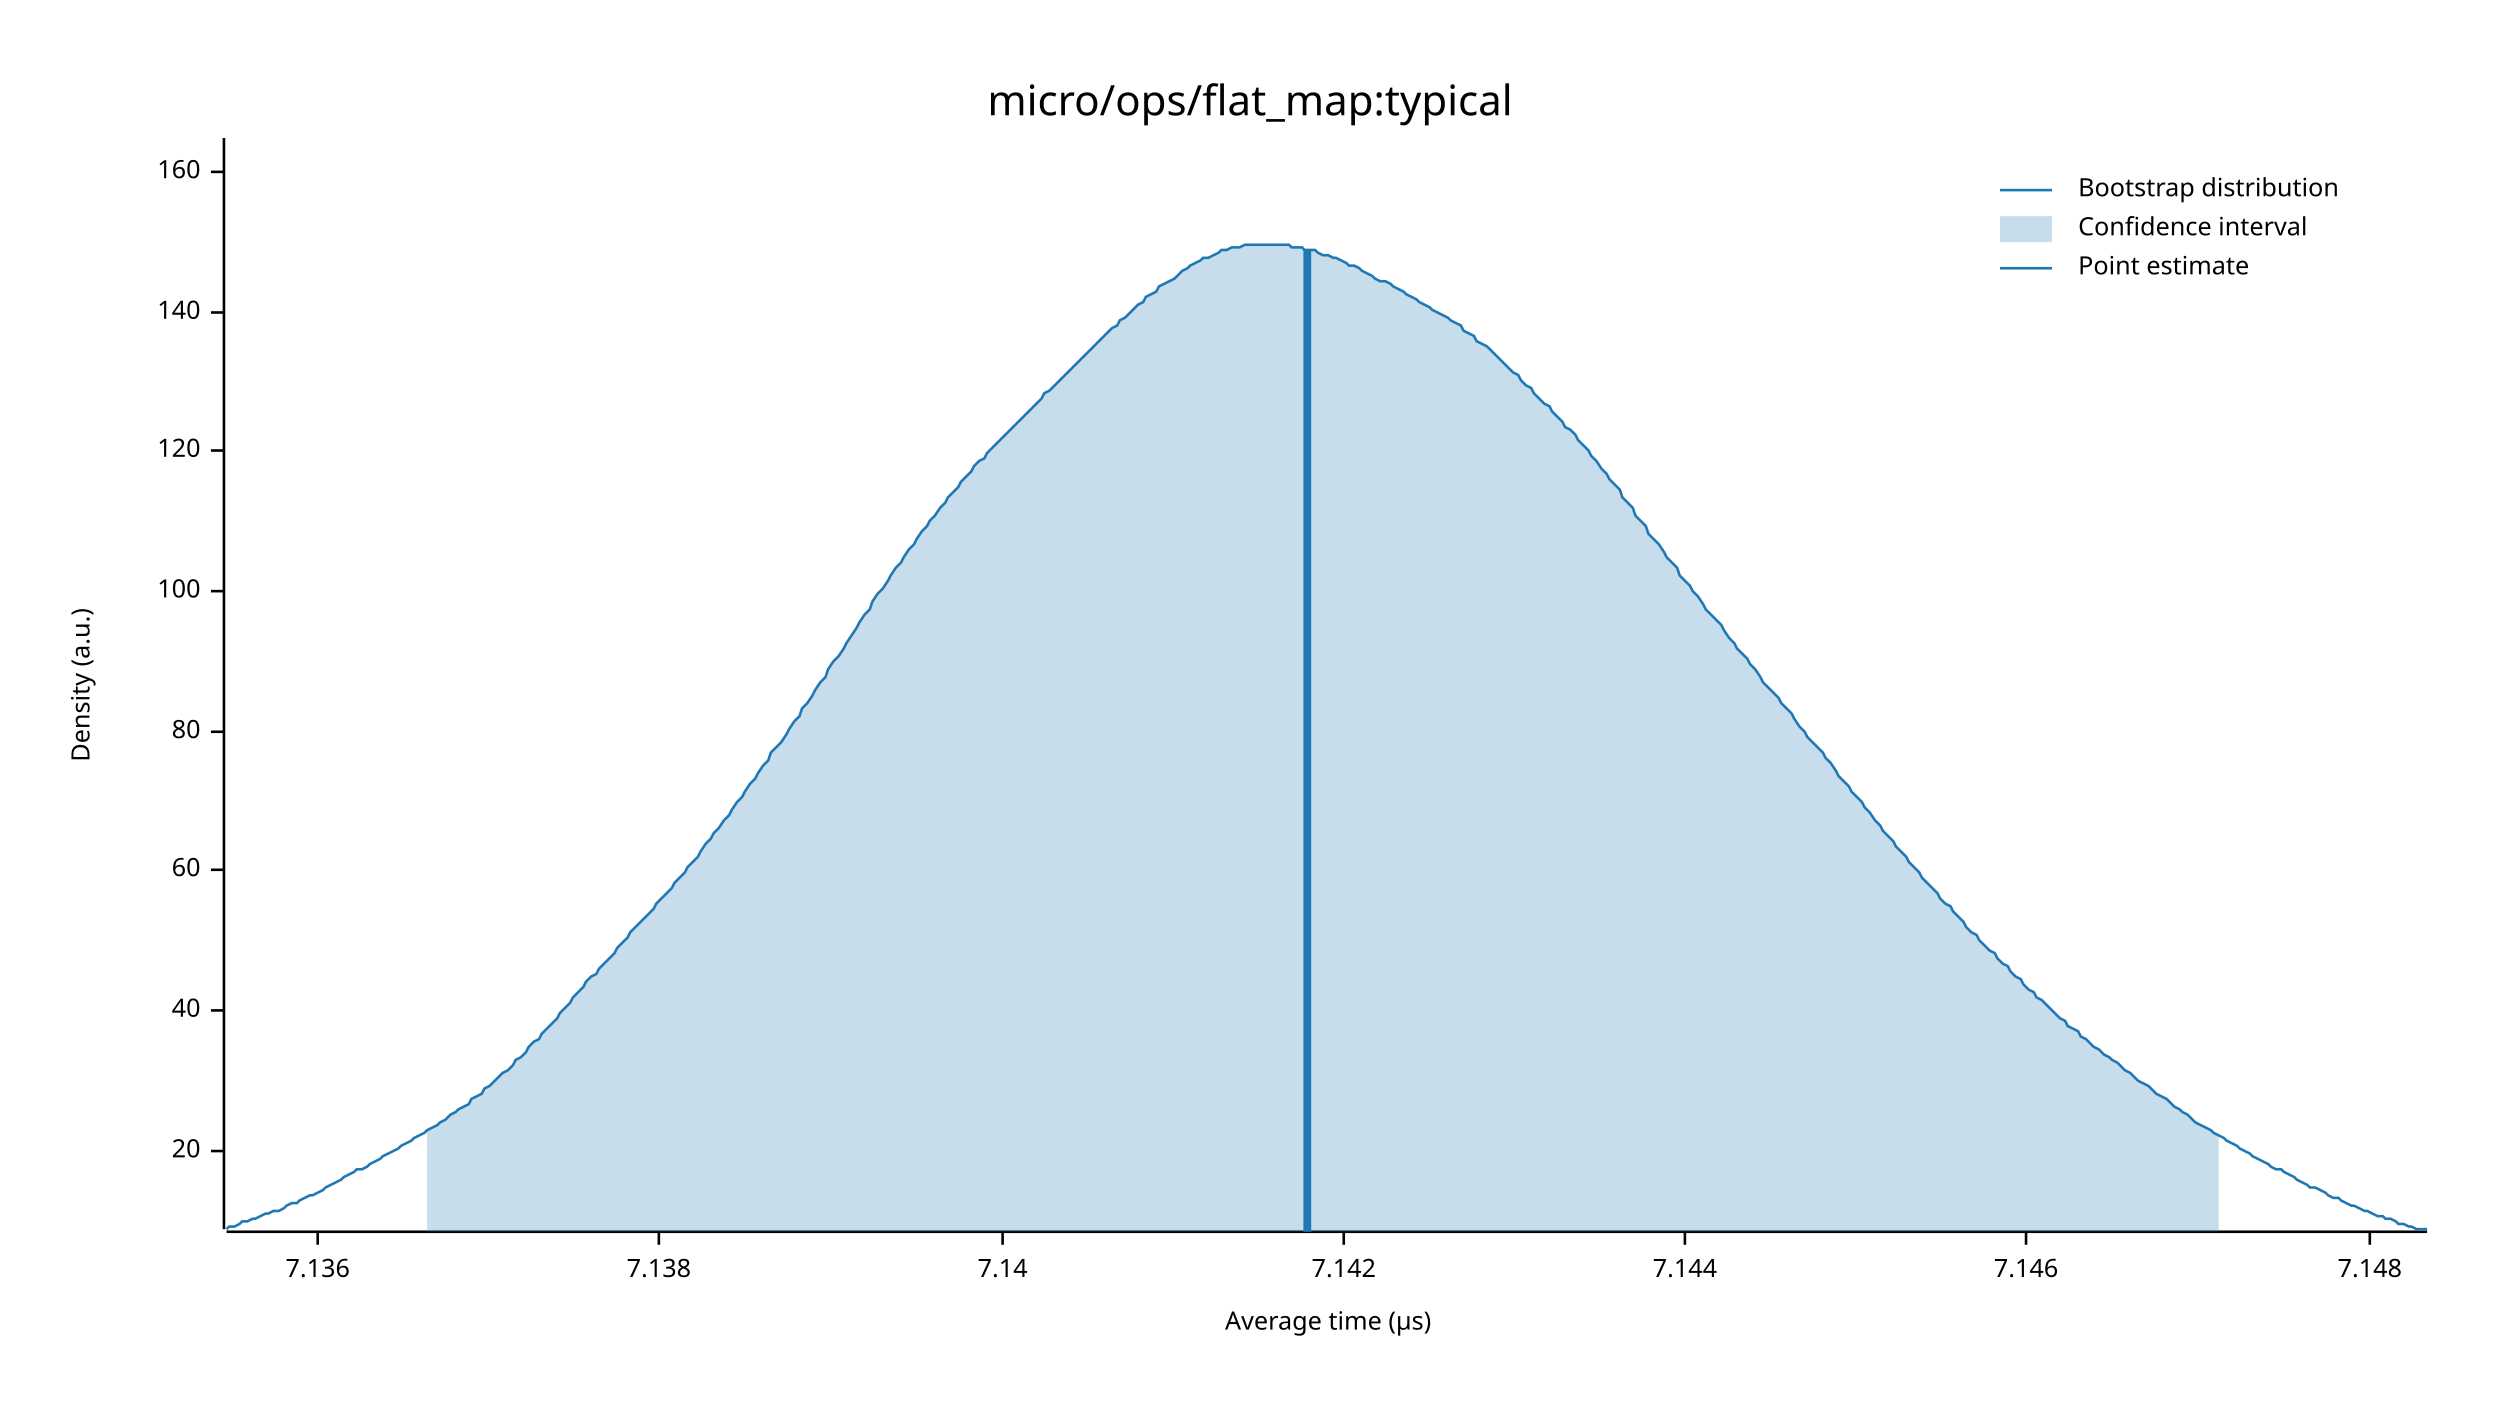
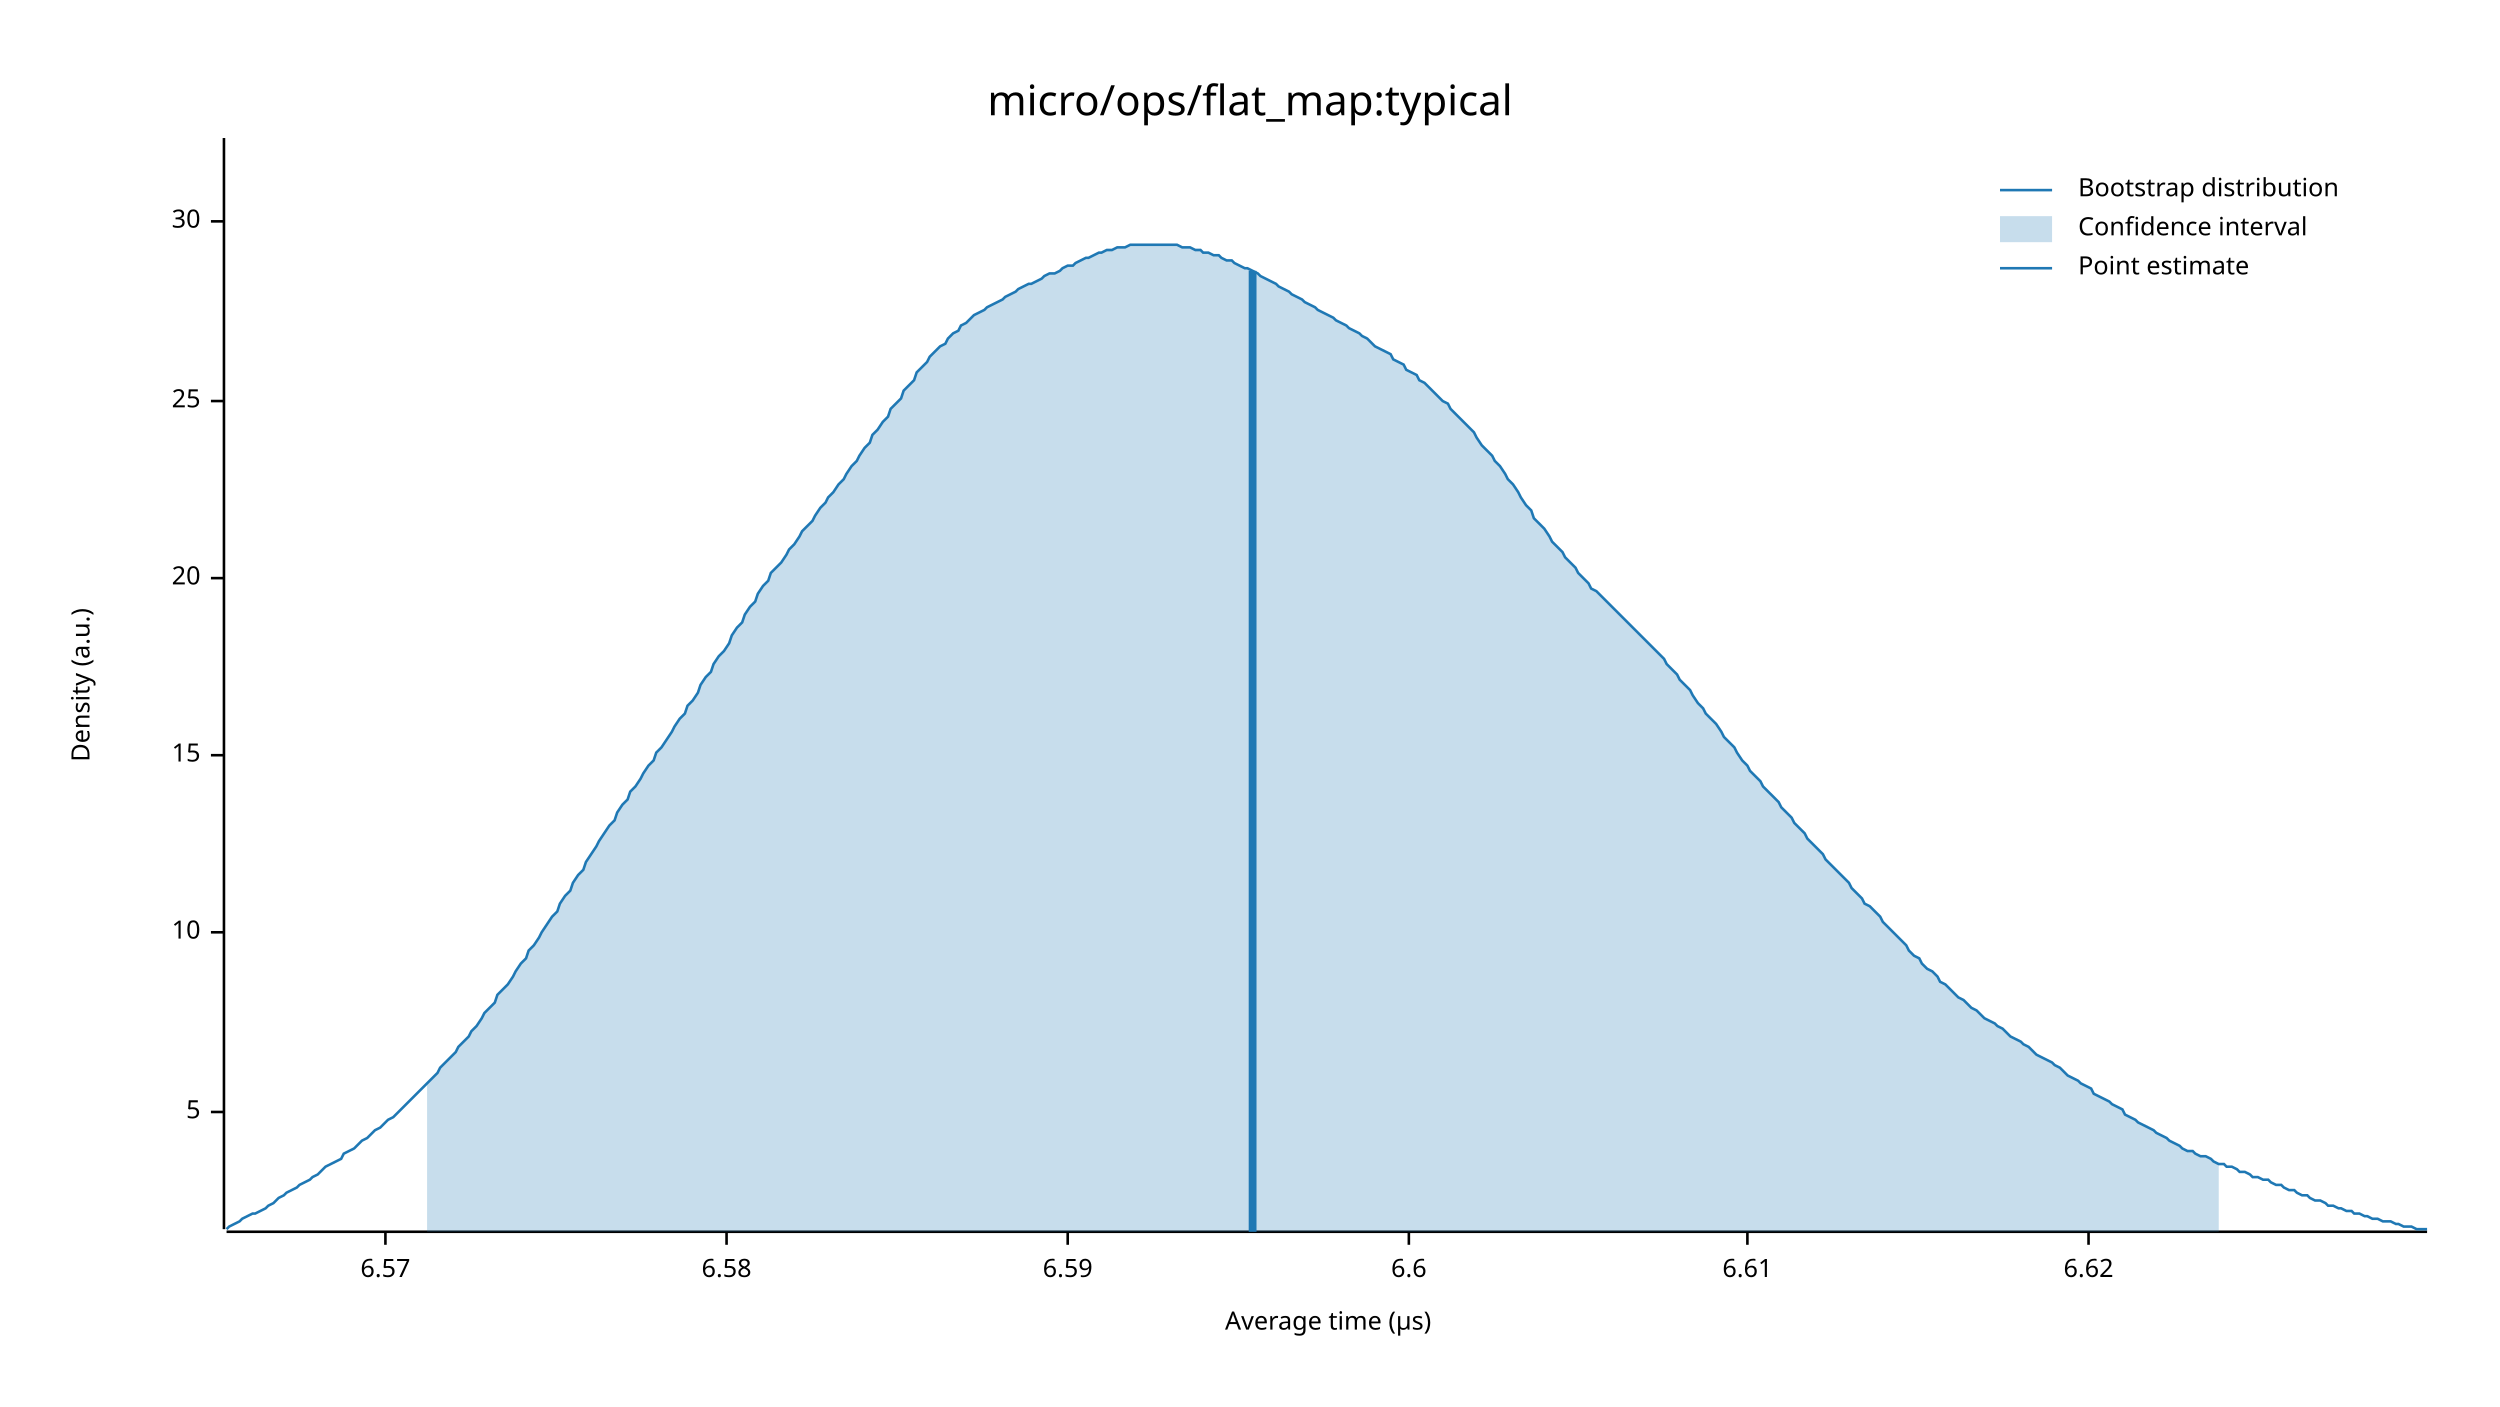
<svg xmlns="http://www.w3.org/2000/svg" width="960" height="540" viewBox="0 0 960 540">
  <text x="480" y="32" dy="0.76em" text-anchor="middle" font-family="sans-serif" font-size="16.129" opacity="1" fill="#000000">
micro/ops/flat_map:typical
</text>
  <text x="27" y="263" dy="0.76em" text-anchor="middle" font-family="sans-serif" font-size="9.677" opacity="1" fill="#000000" transform="rotate(270, 27, 263)">
Density (a.u.)
</text>
  <text x="510" y="513" dy="-0.5ex" text-anchor="middle" font-family="sans-serif" font-size="9.677" opacity="1" fill="#000000">
Average time (µs)
</text>
  <polyline fill="none" opacity="1" stroke="#000000" stroke-width="1" points="86,53 86,472 " />
-   <text x="77" y="442" dy="0.5ex" text-anchor="end" font-family="sans-serif" font-size="9.677" opacity="1" fill="#000000">
+   <text x="77" y="427" dy="0.5ex" text-anchor="end" font-family="sans-serif" font-size="9.677" opacity="1" fill="#000000">
+ 5
+ </text>
+   <polyline fill="none" opacity="1" stroke="#000000" stroke-width="1" points="81,427 86,427 " />
+   <text x="77" y="358" dy="0.5ex" text-anchor="end" font-family="sans-serif" font-size="9.677" opacity="1" fill="#000000">
+ 10
+ </text>
+   <polyline fill="none" opacity="1" stroke="#000000" stroke-width="1" points="81,358 86,358 " />
+   <text x="77" y="290" dy="0.5ex" text-anchor="end" font-family="sans-serif" font-size="9.677" opacity="1" fill="#000000">
+ 15
+ </text>
+   <polyline fill="none" opacity="1" stroke="#000000" stroke-width="1" points="81,290 86,290 " />
+   <text x="77" y="222" dy="0.5ex" text-anchor="end" font-family="sans-serif" font-size="9.677" opacity="1" fill="#000000">
20
</text>
-   <polyline fill="none" opacity="1" stroke="#000000" stroke-width="1" points="81,442 86,442 " />
-   <text x="77" y="388" dy="0.5ex" text-anchor="end" font-family="sans-serif" font-size="9.677" opacity="1" fill="#000000">
- 40
+   <polyline fill="none" opacity="1" stroke="#000000" stroke-width="1" points="81,222 86,222 " />
+   <text x="77" y="154" dy="0.5ex" text-anchor="end" font-family="sans-serif" font-size="9.677" opacity="1" fill="#000000">
+ 25
</text>
-   <polyline fill="none" opacity="1" stroke="#000000" stroke-width="1" points="81,388 86,388 " />
-   <text x="77" y="334" dy="0.5ex" text-anchor="end" font-family="sans-serif" font-size="9.677" opacity="1" fill="#000000">
- 60
+   <polyline fill="none" opacity="1" stroke="#000000" stroke-width="1" points="81,154 86,154 " />
+   <text x="77" y="85" dy="0.5ex" text-anchor="end" font-family="sans-serif" font-size="9.677" opacity="1" fill="#000000">
+ 30
</text>
-   <polyline fill="none" opacity="1" stroke="#000000" stroke-width="1" points="81,334 86,334 " />
-   <text x="77" y="281" dy="0.5ex" text-anchor="end" font-family="sans-serif" font-size="9.677" opacity="1" fill="#000000">
- 80
+   <polyline fill="none" opacity="1" stroke="#000000" stroke-width="1" points="81,85 86,85 " />
+   <polyline fill="none" opacity="1" stroke="#000000" stroke-width="1" points="87,473 932,473 " />
+   <text x="148" y="483" dy="0.76em" text-anchor="middle" font-family="sans-serif" font-size="9.677" opacity="1" fill="#000000">
+ 6.57
</text>
-   <polyline fill="none" opacity="1" stroke="#000000" stroke-width="1" points="81,281 86,281 " />
-   <text x="77" y="227" dy="0.5ex" text-anchor="end" font-family="sans-serif" font-size="9.677" opacity="1" fill="#000000">
- 100
+   <polyline fill="none" opacity="1" stroke="#000000" stroke-width="1" points="148,473 148,478 " />
+   <text x="279" y="483" dy="0.76em" text-anchor="middle" font-family="sans-serif" font-size="9.677" opacity="1" fill="#000000">
+ 6.58
</text>
-   <polyline fill="none" opacity="1" stroke="#000000" stroke-width="1" points="81,227 86,227 " />
-   <text x="77" y="173" dy="0.5ex" text-anchor="end" font-family="sans-serif" font-size="9.677" opacity="1" fill="#000000">
- 120
+   <polyline fill="none" opacity="1" stroke="#000000" stroke-width="1" points="279,473 279,478 " />
+   <text x="410" y="483" dy="0.76em" text-anchor="middle" font-family="sans-serif" font-size="9.677" opacity="1" fill="#000000">
+ 6.59
</text>
-   <polyline fill="none" opacity="1" stroke="#000000" stroke-width="1" points="81,173 86,173 " />
-   <text x="77" y="120" dy="0.5ex" text-anchor="end" font-family="sans-serif" font-size="9.677" opacity="1" fill="#000000">
- 140
+   <polyline fill="none" opacity="1" stroke="#000000" stroke-width="1" points="410,473 410,478 " />
+   <text x="541" y="483" dy="0.76em" text-anchor="middle" font-family="sans-serif" font-size="9.677" opacity="1" fill="#000000">
+ 6.6
</text>
-   <polyline fill="none" opacity="1" stroke="#000000" stroke-width="1" points="81,120 86,120 " />
-   <text x="77" y="66" dy="0.5ex" text-anchor="end" font-family="sans-serif" font-size="9.677" opacity="1" fill="#000000">
- 160
+   <polyline fill="none" opacity="1" stroke="#000000" stroke-width="1" points="541,473 541,478 " />
+   <text x="671" y="483" dy="0.76em" text-anchor="middle" font-family="sans-serif" font-size="9.677" opacity="1" fill="#000000">
+ 6.61
</text>
-   <polyline fill="none" opacity="1" stroke="#000000" stroke-width="1" points="81,66 86,66 " />
-   <polyline fill="none" opacity="1" stroke="#000000" stroke-width="1" points="87,473 932,473 " />
-   <text x="122" y="483" dy="0.76em" text-anchor="middle" font-family="sans-serif" font-size="9.677" opacity="1" fill="#000000">
- 7.136
+   <polyline fill="none" opacity="1" stroke="#000000" stroke-width="1" points="671,473 671,478 " />
+   <text x="802" y="483" dy="0.76em" text-anchor="middle" font-family="sans-serif" font-size="9.677" opacity="1" fill="#000000">
+ 6.62
</text>
-   <polyline fill="none" opacity="1" stroke="#000000" stroke-width="1" points="122,473 122,478 " />
-   <text x="253" y="483" dy="0.76em" text-anchor="middle" font-family="sans-serif" font-size="9.677" opacity="1" fill="#000000">
- 7.138
- </text>
-   <polyline fill="none" opacity="1" stroke="#000000" stroke-width="1" points="253,473 253,478 " />
-   <text x="385" y="483" dy="0.76em" text-anchor="middle" font-family="sans-serif" font-size="9.677" opacity="1" fill="#000000">
- 7.14
- </text>
-   <polyline fill="none" opacity="1" stroke="#000000" stroke-width="1" points="385,473 385,478 " />
-   <text x="516" y="483" dy="0.76em" text-anchor="middle" font-family="sans-serif" font-size="9.677" opacity="1" fill="#000000">
- 7.142
- </text>
-   <polyline fill="none" opacity="1" stroke="#000000" stroke-width="1" points="516,473 516,478 " />
-   <text x="647" y="483" dy="0.76em" text-anchor="middle" font-family="sans-serif" font-size="9.677" opacity="1" fill="#000000">
- 7.144
- </text>
-   <polyline fill="none" opacity="1" stroke="#000000" stroke-width="1" points="647,473 647,478 " />
-   <text x="778" y="483" dy="0.76em" text-anchor="middle" font-family="sans-serif" font-size="9.677" opacity="1" fill="#000000">
- 7.146
- </text>
-   <polyline fill="none" opacity="1" stroke="#000000" stroke-width="1" points="778,473 778,478 " />
-   <text x="910" y="483" dy="0.76em" text-anchor="middle" font-family="sans-serif" font-size="9.677" opacity="1" fill="#000000">
- 7.148
- </text>
-   <polyline fill="none" opacity="1" stroke="#000000" stroke-width="1" points="910,473 910,478 " />
-   <polyline fill="none" opacity="1" stroke="#1F78B4" stroke-width="1" points="87,472 88,471 90,471 92,470 93,469 95,469 97,468 98,468 100,467 102,466 103,466 105,465 107,465 109,464 110,463 112,462 114,462 115,461 117,460 119,459 120,459 122,458 124,457 125,456 127,455 129,454 131,453 132,452 134,451 136,450 137,449 139,449 141,448 142,447 144,446 146,445 147,444 149,443 151,442 153,441 154,440 156,439 158,438 159,437 161,436 163,435 164,434 166,433 168,432 169,431 171,430 173,428 175,427 176,426 178,425 180,424 181,422 183,421 185,420 186,418 188,417 190,415 191,414 193,412 195,411 197,409 198,407 200,406 202,404 203,402 205,400 207,399 208,397 210,395 212,393 214,391 215,389 217,387 219,385 220,383 222,381 224,379 225,377 227,375 229,374 230,372 232,370 234,368 236,366 237,364 239,362 241,360 242,358 244,356 246,354 247,353 249,351 251,349 252,347 254,345 256,343 258,341 259,339 261,337 263,335 264,333 266,331 268,329 269,327 271,324 273,322 274,320 276,318 278,315 280,313 281,311 283,308 285,306 286,304 288,301 290,299 291,297 293,294 295,292 296,289 298,287 300,285 302,282 303,280 305,277 307,275 308,272 310,270 312,267 313,265 315,262 317,260 318,257 320,254 322,252 324,249 325,247 327,244 329,241 330,239 332,236 334,234 335,231 337,228 339,226 341,223 342,221 344,218 346,216 347,214 349,211 351,209 352,207 354,204 356,202 357,200 359,198 361,195 363,193 364,191 366,189 368,187 369,185 371,183 373,181 374,179 376,177 378,176 379,174 381,172 383,170 385,168 386,167 388,165 390,163 391,162 393,160 395,158 396,157 398,155 400,153 401,151 403,150 405,148 407,146 408,145 410,143 412,141 413,140 415,138 417,136 418,135 420,133 422,131 423,130 425,128 427,126 429,125 430,123 432,122 434,120 435,119 437,117 439,116 440,114 442,113 444,112 445,110 447,109 449,108 451,107 452,106 454,104 456,103 457,102 459,101 461,100 462,99 464,99 466,98 468,97 469,96 471,96 473,95 474,95 476,95 478,94 479,94 481,94 483,94 484,94 486,94 488,94 490,94 491,94 493,94 495,94 496,95 498,95 500,95 501,96 503,96 505,96 506,97 508,98 510,98 512,99 513,99 515,100 517,101 518,102 520,102 522,103 523,104 525,105 527,106 528,107 530,108 532,108 534,109 535,110 537,111 539,112 540,113 542,114 544,115 545,116 547,117 549,118 550,119 552,120 554,121 556,122 557,123 559,124 561,125 562,127 564,128 566,129 567,131 569,132 571,133 573,135 574,136 576,138 578,140 579,141 581,143 583,144 584,146 586,148 588,149 589,151 591,153 593,155 595,156 596,158 598,160 600,162 601,164 603,165 605,167 606,169 608,171 610,173 611,175 613,177 615,180 617,182 618,184 620,186 622,188 623,191 625,193 627,195 628,198 630,200 632,202 633,205 635,207 637,209 639,212 640,214 642,216 644,218 645,221 647,223 649,225 650,227 652,229 654,232 655,234 657,236 659,238 661,240 662,242 664,245 666,247 667,249 669,251 671,253 672,255 674,257 676,260 677,262 679,264 681,266 683,268 684,270 686,272 688,274 689,276 691,279 693,281 694,283 696,285 698,287 700,289 701,291 703,293 705,296 706,298 708,300 710,302 711,304 713,306 715,308 716,310 718,312 720,315 722,317 723,319 725,321 727,323 728,325 730,327 732,329 733,331 735,333 737,335 738,337 740,339 742,341 744,343 745,345 747,347 749,348 750,350 752,352 754,354 755,356 757,358 759,359 760,361 762,363 764,365 766,366 767,368 769,370 771,371 772,373 774,375 776,376 777,378 779,380 781,381 782,383 784,384 786,386 788,388 789,389 791,391 793,392 794,394 796,395 798,396 799,398 801,399 803,401 804,402 806,403 808,405 810,406 811,407 813,408 815,410 816,411 818,412 820,414 821,415 823,416 825,417 827,419 828,420 830,421 832,422 833,423 835,425 837,426 838,427 840,428 842,430 843,431 845,432 847,433 849,434 850,435 852,436 854,437 855,438 857,439 859,440 860,441 862,442 864,443 865,444 867,445 869,446 871,447 872,448 874,449 876,449 877,450 879,451 881,452 882,453 884,454 886,455 887,456 889,456 891,457 893,458 894,459 896,460 898,460 899,461 901,462 903,463 904,463 906,464 908,465 909,465 911,466 913,467 915,467 916,468 918,468 920,469 921,470 923,470 925,471 926,471 928,472 930,472 932,472 " />
-   <polygon opacity="0.25" fill="#1F78B4" points="164,434 166,433 168,432 169,431 171,430 173,428 175,427 176,426 178,425 180,424 181,422 183,421 185,420 186,418 188,417 190,415 191,414 193,412 195,411 197,409 198,407 200,406 202,404 203,402 205,400 207,399 208,397 210,395 212,393 214,391 215,389 217,387 219,385 220,383 222,381 224,379 225,377 227,375 229,374 230,372 232,370 234,368 236,366 237,364 239,362 241,360 242,358 244,356 246,354 247,353 249,351 251,349 252,347 254,345 256,343 258,341 259,339 261,337 263,335 264,333 266,331 268,329 269,327 271,324 273,322 274,320 276,318 278,315 280,313 281,311 283,308 285,306 286,304 288,301 290,299 291,297 293,294 295,292 296,289 298,287 300,285 302,282 303,280 305,277 307,275 308,272 310,270 312,267 313,265 315,262 317,260 318,257 320,254 322,252 324,249 325,247 327,244 329,241 330,239 332,236 334,234 335,231 337,228 339,226 341,223 342,221 344,218 346,216 347,214 349,211 351,209 352,207 354,204 356,202 357,200 359,198 361,195 363,193 364,191 366,189 368,187 369,185 371,183 373,181 374,179 376,177 378,176 379,174 381,172 383,170 385,168 386,167 388,165 390,163 391,162 393,160 395,158 396,157 398,155 400,153 401,151 403,150 405,148 407,146 408,145 410,143 412,141 413,140 415,138 417,136 418,135 420,133 422,131 423,130 425,128 427,126 429,125 430,123 432,122 434,120 435,119 437,117 439,116 440,114 442,113 444,112 445,110 447,109 449,108 451,107 452,106 454,104 456,103 457,102 459,101 461,100 462,99 464,99 466,98 468,97 469,96 471,96 473,95 474,95 476,95 478,94 479,94 481,94 483,94 484,94 486,94 488,94 490,94 491,94 493,94 495,94 496,95 498,95 500,95 501,96 503,96 505,96 506,97 508,98 510,98 512,99 513,99 515,100 517,101 518,102 520,102 522,103 523,104 525,105 527,106 528,107 530,108 532,108 534,109 535,110 537,111 539,112 540,113 542,114 544,115 545,116 547,117 549,118 550,119 552,120 554,121 556,122 557,123 559,124 561,125 562,127 564,128 566,129 567,131 569,132 571,133 573,135 574,136 576,138 578,140 579,141 581,143 583,144 584,146 586,148 588,149 589,151 591,153 593,155 595,156 596,158 598,160 600,162 601,164 603,165 605,167 606,169 608,171 610,173 611,175 613,177 615,180 617,182 618,184 620,186 622,188 623,191 625,193 627,195 628,198 630,200 632,202 633,205 635,207 637,209 639,212 640,214 642,216 644,218 645,221 647,223 649,225 650,227 652,229 654,232 655,234 657,236 659,238 661,240 662,242 664,245 666,247 667,249 669,251 671,253 672,255 674,257 676,260 677,262 679,264 681,266 683,268 684,270 686,272 688,274 689,276 691,279 693,281 694,283 696,285 698,287 700,289 701,291 703,293 705,296 706,298 708,300 710,302 711,304 713,306 715,308 716,310 718,312 720,315 722,317 723,319 725,321 727,323 728,325 730,327 732,329 733,331 735,333 737,335 738,337 740,339 742,341 744,343 745,345 747,347 749,348 750,350 752,352 754,354 755,356 757,358 759,359 760,361 762,363 764,365 766,366 767,368 769,370 771,371 772,373 774,375 776,376 777,378 779,380 781,381 782,383 784,384 786,386 788,388 789,389 791,391 793,392 794,394 796,395 798,396 799,398 801,399 803,401 804,402 806,403 808,405 810,406 811,407 813,408 815,410 816,411 818,412 820,414 821,415 823,416 825,417 827,419 828,420 830,421 832,422 833,423 835,425 837,426 838,427 840,428 842,430 843,431 845,432 847,433 849,434 850,435 852,436 852,473 164,473 " />
-   <polyline fill="none" opacity="1" stroke="#1F78B4" stroke-width="3" points="502,473 502,96 " />
+   <polyline fill="none" opacity="1" stroke="#000000" stroke-width="1" points="802,473 802,478 " />
+   <polyline fill="none" opacity="1" stroke="#1F78B4" stroke-width="1" points="87,472 88,471 90,470 92,469 93,468 95,467 97,466 98,466 100,465 102,464 103,463 105,462 107,460 109,459 110,458 112,457 114,456 115,455 117,454 119,453 120,452 122,451 124,449 125,448 127,447 129,446 131,445 132,443 134,442 136,441 137,440 139,438 141,437 142,436 144,434 146,433 147,432 149,430 151,429 153,427 154,426 156,424 158,422 159,421 161,419 163,417 164,416 166,414 168,412 169,410 171,408 173,406 175,404 176,402 178,400 180,398 181,396 183,394 185,391 186,389 188,387 190,385 191,382 193,380 195,378 197,375 198,373 200,370 202,368 203,365 205,363 207,360 208,358 210,355 212,352 214,350 215,347 217,344 219,342 220,339 222,336 224,334 225,331 227,328 229,325 230,323 232,320 234,317 236,315 237,312 239,309 241,307 242,304 244,302 246,299 247,297 249,294 251,292 252,289 254,287 256,284 258,281 259,279 261,276 263,274 264,271 266,269 268,266 269,263 271,260 273,258 274,255 276,252 278,250 280,247 281,244 283,241 285,239 286,236 288,233 290,231 291,228 293,225 295,223 296,220 298,218 300,216 302,213 303,211 305,209 307,206 308,204 310,202 312,200 313,198 315,195 317,193 318,191 320,189 322,186 324,184 325,182 327,179 329,177 330,175 332,172 334,170 335,167 337,165 339,162 341,160 342,157 344,155 346,153 347,150 349,148 351,146 352,143 354,141 356,139 357,137 359,135 361,133 363,132 364,130 366,128 368,127 369,125 371,124 373,122 374,121 376,120 378,119 379,118 381,117 383,116 385,115 386,114 388,113 390,112 391,111 393,110 395,109 396,109 398,108 400,107 401,106 403,105 405,105 407,104 408,103 410,102 412,102 413,101 415,100 417,99 418,99 420,98 422,97 423,97 425,96 427,96 429,95 430,95 432,95 434,94 435,94 437,94 439,94 440,94 442,94 444,94 445,94 447,94 449,94 451,94 452,94 454,95 456,95 457,95 459,96 461,96 462,97 464,97 466,98 468,98 469,99 471,100 473,100 474,101 476,102 478,103 479,103 481,104 483,105 484,106 486,107 488,108 490,109 491,110 493,111 495,112 496,113 498,114 500,115 501,116 503,117 505,118 506,119 508,120 510,121 512,122 513,123 515,124 517,125 518,126 520,127 522,128 523,129 525,130 527,132 528,133 530,134 532,135 534,136 535,138 537,139 539,140 540,142 542,143 544,144 545,146 547,147 549,149 550,150 552,152 554,154 556,155 557,157 559,159 561,161 562,162 564,164 566,166 567,168 569,171 571,173 573,175 574,177 576,179 578,182 579,184 581,186 583,189 584,191 586,194 588,196 589,199 591,201 593,203 595,206 596,208 598,210 600,212 601,214 603,216 605,218 606,220 608,222 610,224 611,226 613,227 615,229 617,231 618,232 620,234 622,236 623,237 625,239 627,241 628,242 630,244 632,246 633,247 635,249 637,251 639,253 640,255 642,257 644,259 645,261 647,263 649,265 650,267 652,270 654,272 655,274 657,276 659,278 661,281 662,283 664,285 666,287 667,289 669,292 671,294 672,296 674,298 676,300 677,302 679,304 681,306 683,308 684,310 686,312 688,314 689,316 691,318 693,320 694,322 696,324 698,326 700,328 701,330 703,332 705,334 706,335 708,337 710,339 711,341 713,343 715,345 716,347 718,348 720,350 722,352 723,354 725,356 727,358 728,359 730,361 732,363 733,365 735,367 737,368 738,370 740,372 742,373 744,375 745,377 747,378 749,380 750,381 752,383 754,384 755,385 757,387 759,388 760,389 762,391 764,392 766,393 767,394 769,395 771,397 772,398 774,399 776,400 777,401 779,402 781,404 782,405 784,406 786,407 788,408 789,409 791,410 793,412 794,413 796,414 798,415 799,416 801,417 803,418 804,420 806,421 808,422 810,423 811,424 813,425 815,426 816,428 818,429 820,430 821,431 823,432 825,433 827,434 828,435 830,436 832,437 833,438 835,439 837,440 838,441 840,442 842,442 843,443 845,444 847,444 849,445 850,446 852,447 854,447 855,448 857,448 859,449 860,450 862,450 864,451 865,452 867,452 869,453 871,453 872,454 874,455 876,455 877,456 879,457 881,457 882,458 884,459 886,459 887,460 889,461 891,461 893,462 894,463 896,463 898,464 899,464 901,465 903,465 904,466 906,466 908,467 909,467 911,468 913,468 915,469 916,469 918,469 920,470 921,470 923,471 925,471 926,471 928,472 930,472 932,472 " />
+   <polygon opacity="0.25" fill="#1F78B4" points="164,416 166,414 168,412 169,410 171,408 173,406 175,404 176,402 178,400 180,398 181,396 183,394 185,391 186,389 188,387 190,385 191,382 193,380 195,378 197,375 198,373 200,370 202,368 203,365 205,363 207,360 208,358 210,355 212,352 214,350 215,347 217,344 219,342 220,339 222,336 224,334 225,331 227,328 229,325 230,323 232,320 234,317 236,315 237,312 239,309 241,307 242,304 244,302 246,299 247,297 249,294 251,292 252,289 254,287 256,284 258,281 259,279 261,276 263,274 264,271 266,269 268,266 269,263 271,260 273,258 274,255 276,252 278,250 280,247 281,244 283,241 285,239 286,236 288,233 290,231 291,228 293,225 295,223 296,220 298,218 300,216 302,213 303,211 305,209 307,206 308,204 310,202 312,200 313,198 315,195 317,193 318,191 320,189 322,186 324,184 325,182 327,179 329,177 330,175 332,172 334,170 335,167 337,165 339,162 341,160 342,157 344,155 346,153 347,150 349,148 351,146 352,143 354,141 356,139 357,137 359,135 361,133 363,132 364,130 366,128 368,127 369,125 371,124 373,122 374,121 376,120 378,119 379,118 381,117 383,116 385,115 386,114 388,113 390,112 391,111 393,110 395,109 396,109 398,108 400,107 401,106 403,105 405,105 407,104 408,103 410,102 412,102 413,101 415,100 417,99 418,99 420,98 422,97 423,97 425,96 427,96 429,95 430,95 432,95 434,94 435,94 437,94 439,94 440,94 442,94 444,94 445,94 447,94 449,94 451,94 452,94 454,95 456,95 457,95 459,96 461,96 462,97 464,97 466,98 468,98 469,99 471,100 473,100 474,101 476,102 478,103 479,103 481,104 483,105 484,106 486,107 488,108 490,109 491,110 493,111 495,112 496,113 498,114 500,115 501,116 503,117 505,118 506,119 508,120 510,121 512,122 513,123 515,124 517,125 518,126 520,127 522,128 523,129 525,130 527,132 528,133 530,134 532,135 534,136 535,138 537,139 539,140 540,142 542,143 544,144 545,146 547,147 549,149 550,150 552,152 554,154 556,155 557,157 559,159 561,161 562,162 564,164 566,166 567,168 569,171 571,173 573,175 574,177 576,179 578,182 579,184 581,186 583,189 584,191 586,194 588,196 589,199 591,201 593,203 595,206 596,208 598,210 600,212 601,214 603,216 605,218 606,220 608,222 610,224 611,226 613,227 615,229 617,231 618,232 620,234 622,236 623,237 625,239 627,241 628,242 630,244 632,246 633,247 635,249 637,251 639,253 640,255 642,257 644,259 645,261 647,263 649,265 650,267 652,270 654,272 655,274 657,276 659,278 661,281 662,283 664,285 666,287 667,289 669,292 671,294 672,296 674,298 676,300 677,302 679,304 681,306 683,308 684,310 686,312 688,314 689,316 691,318 693,320 694,322 696,324 698,326 700,328 701,330 703,332 705,334 706,335 708,337 710,339 711,341 713,343 715,345 716,347 718,348 720,350 722,352 723,354 725,356 727,358 728,359 730,361 732,363 733,365 735,367 737,368 738,370 740,372 742,373 744,375 745,377 747,378 749,380 750,381 752,383 754,384 755,385 757,387 759,388 760,389 762,391 764,392 766,393 767,394 769,395 771,397 772,398 774,399 776,400 777,401 779,402 781,404 782,405 784,406 786,407 788,408 789,409 791,410 793,412 794,413 796,414 798,415 799,416 801,417 803,418 804,420 806,421 808,422 810,423 811,424 813,425 815,426 816,428 818,429 820,430 821,431 823,432 825,433 827,434 828,435 830,436 832,437 833,438 835,439 837,440 838,441 840,442 842,442 843,443 845,444 847,444 849,445 850,446 852,447 852,473 164,473 " />
+   <polyline fill="none" opacity="1" stroke="#1F78B4" stroke-width="3" points="481,473 481,104 " />
  <text x="798" y="68" dy="0.76em" text-anchor="start" font-family="sans-serif" font-size="9.677" opacity="1" fill="#000000">
Bootstrap distribution
</text>
  <text x="798" y="83" dy="0.76em" text-anchor="start" font-family="sans-serif" font-size="9.677" opacity="1" fill="#000000">
Confidence interval
</text>
  <text x="798" y="98" dy="0.76em" text-anchor="start" font-family="sans-serif" font-size="9.677" opacity="1" fill="#000000">
Point estimate
</text>
  <polyline fill="none" opacity="1" stroke="#1F78B4" stroke-width="1" points="768,73 788,73 " />
  <rect x="768" y="83" width="20" height="10" opacity="0.25" fill="#1F78B4" stroke="none" />
  <polyline fill="none" opacity="1" stroke="#1F78B4" stroke-width="1" points="768,103 788,103 " />
</svg>
